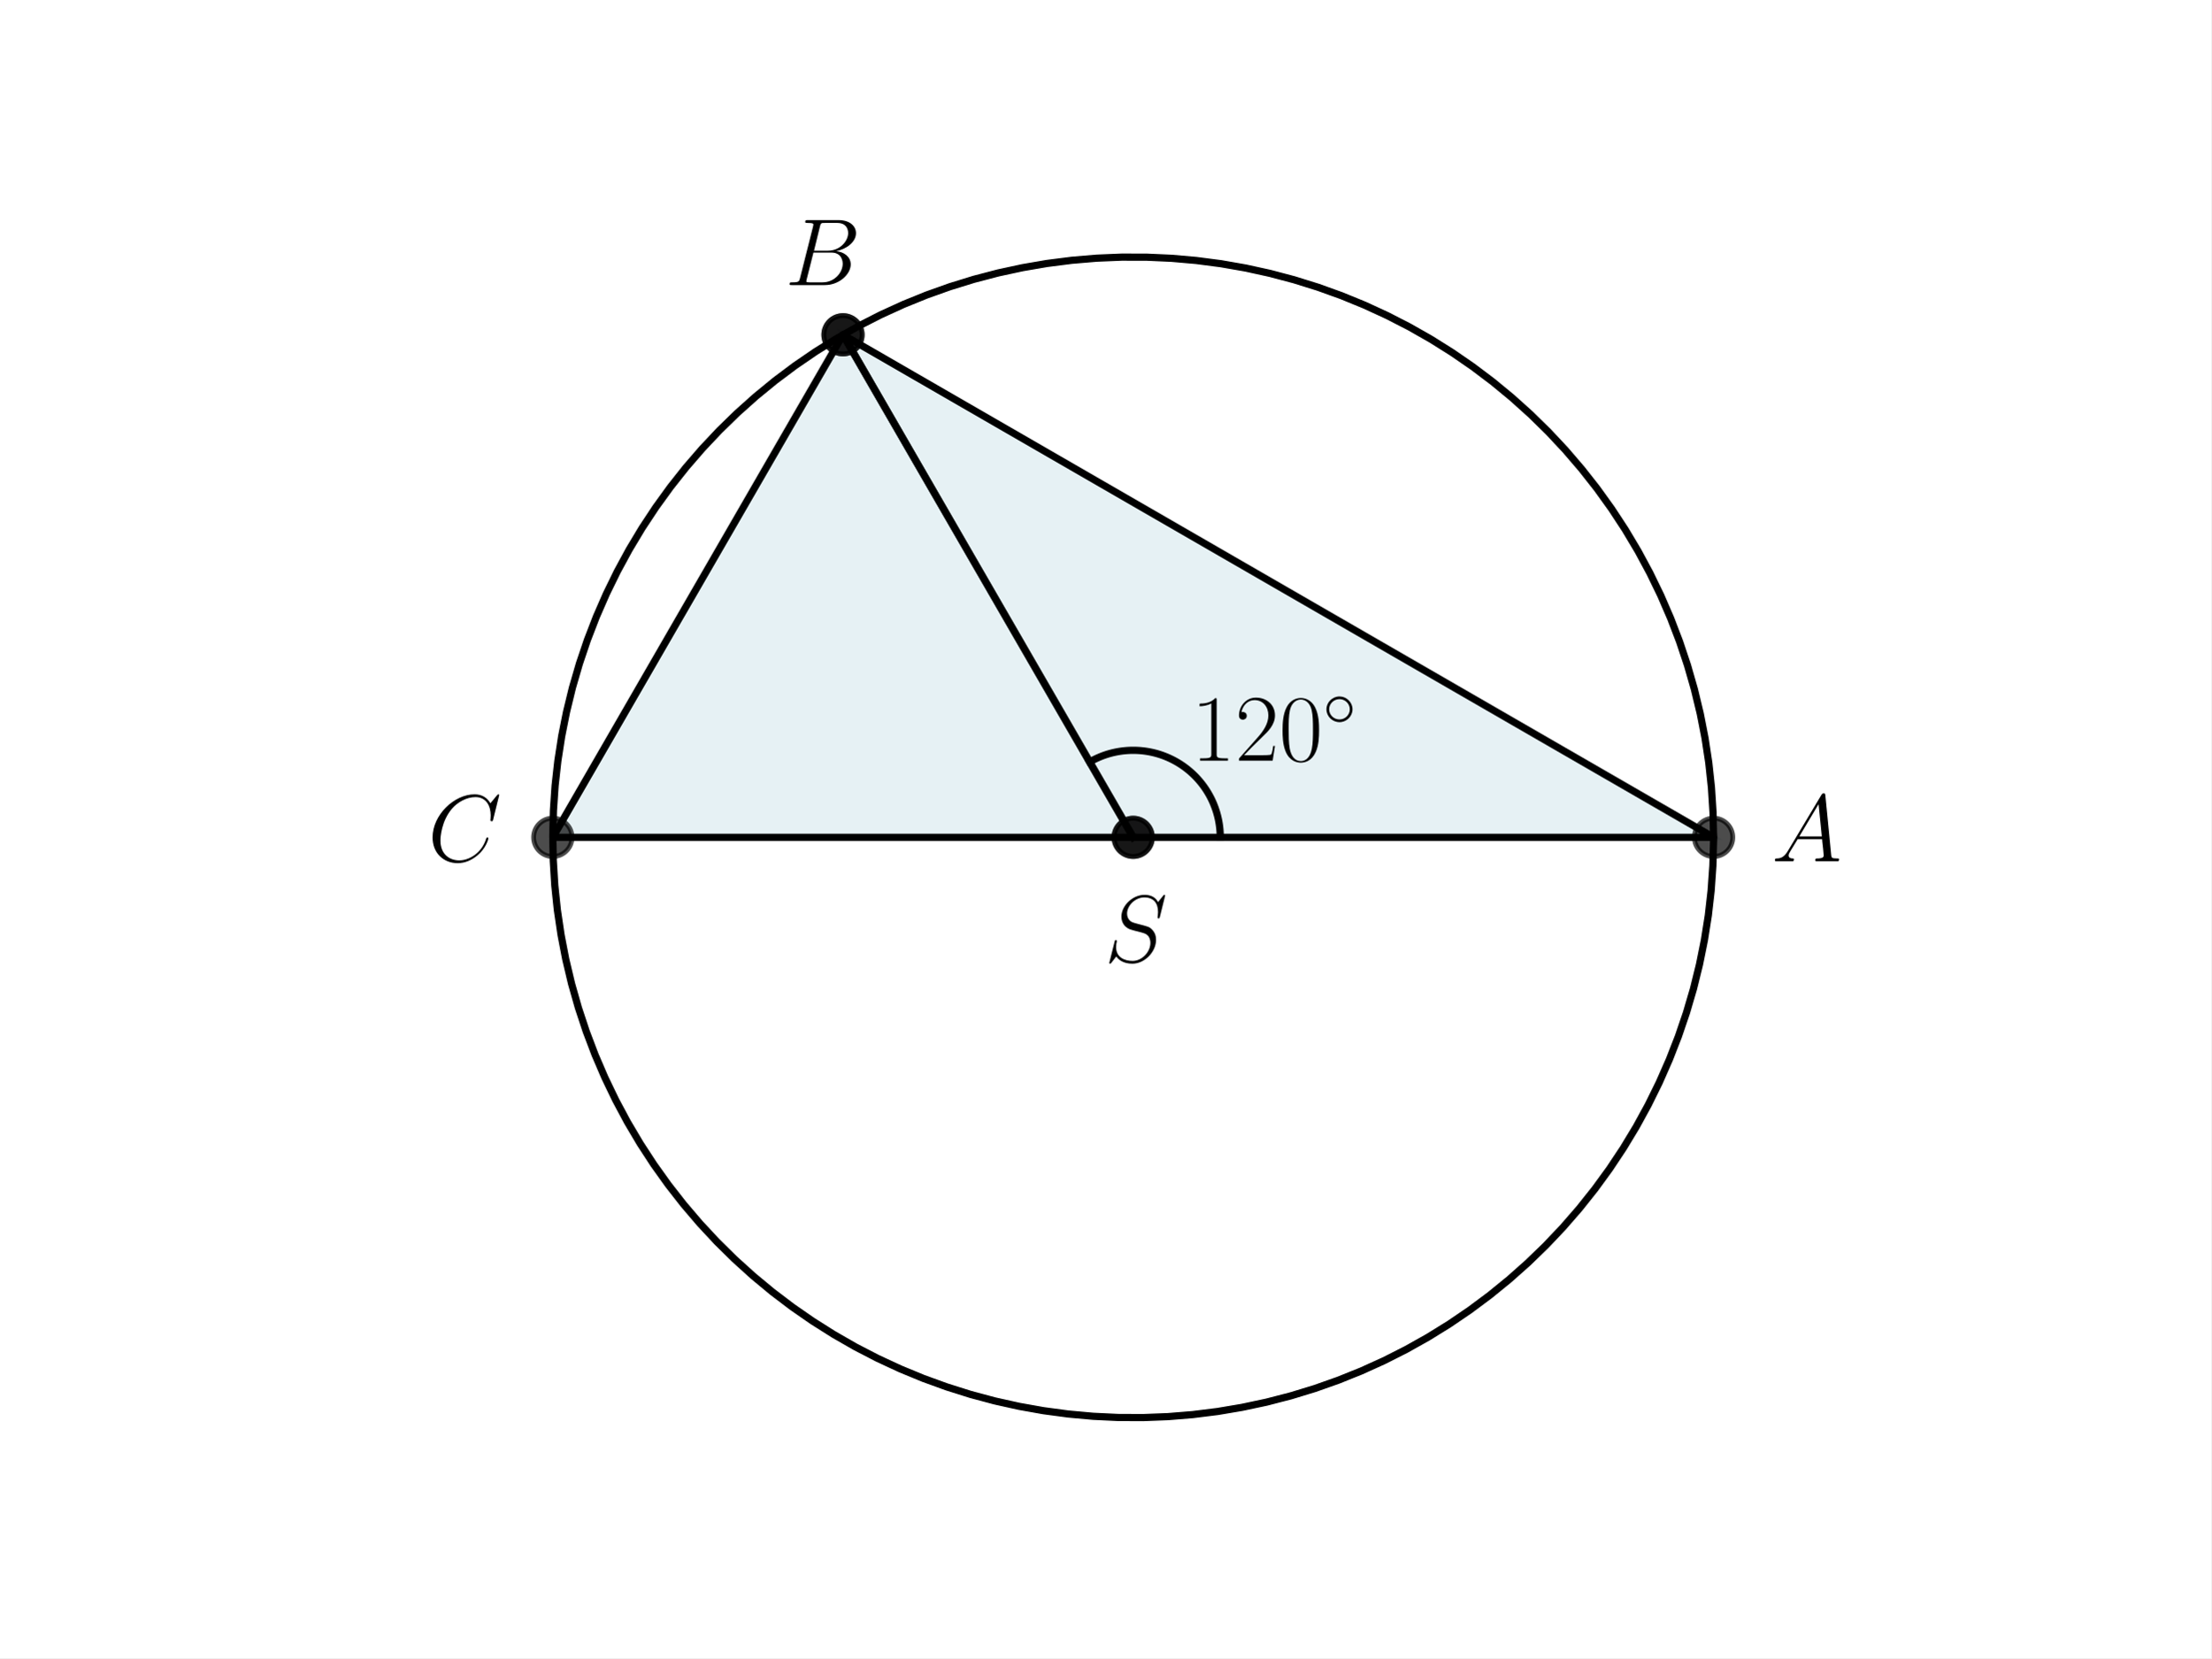
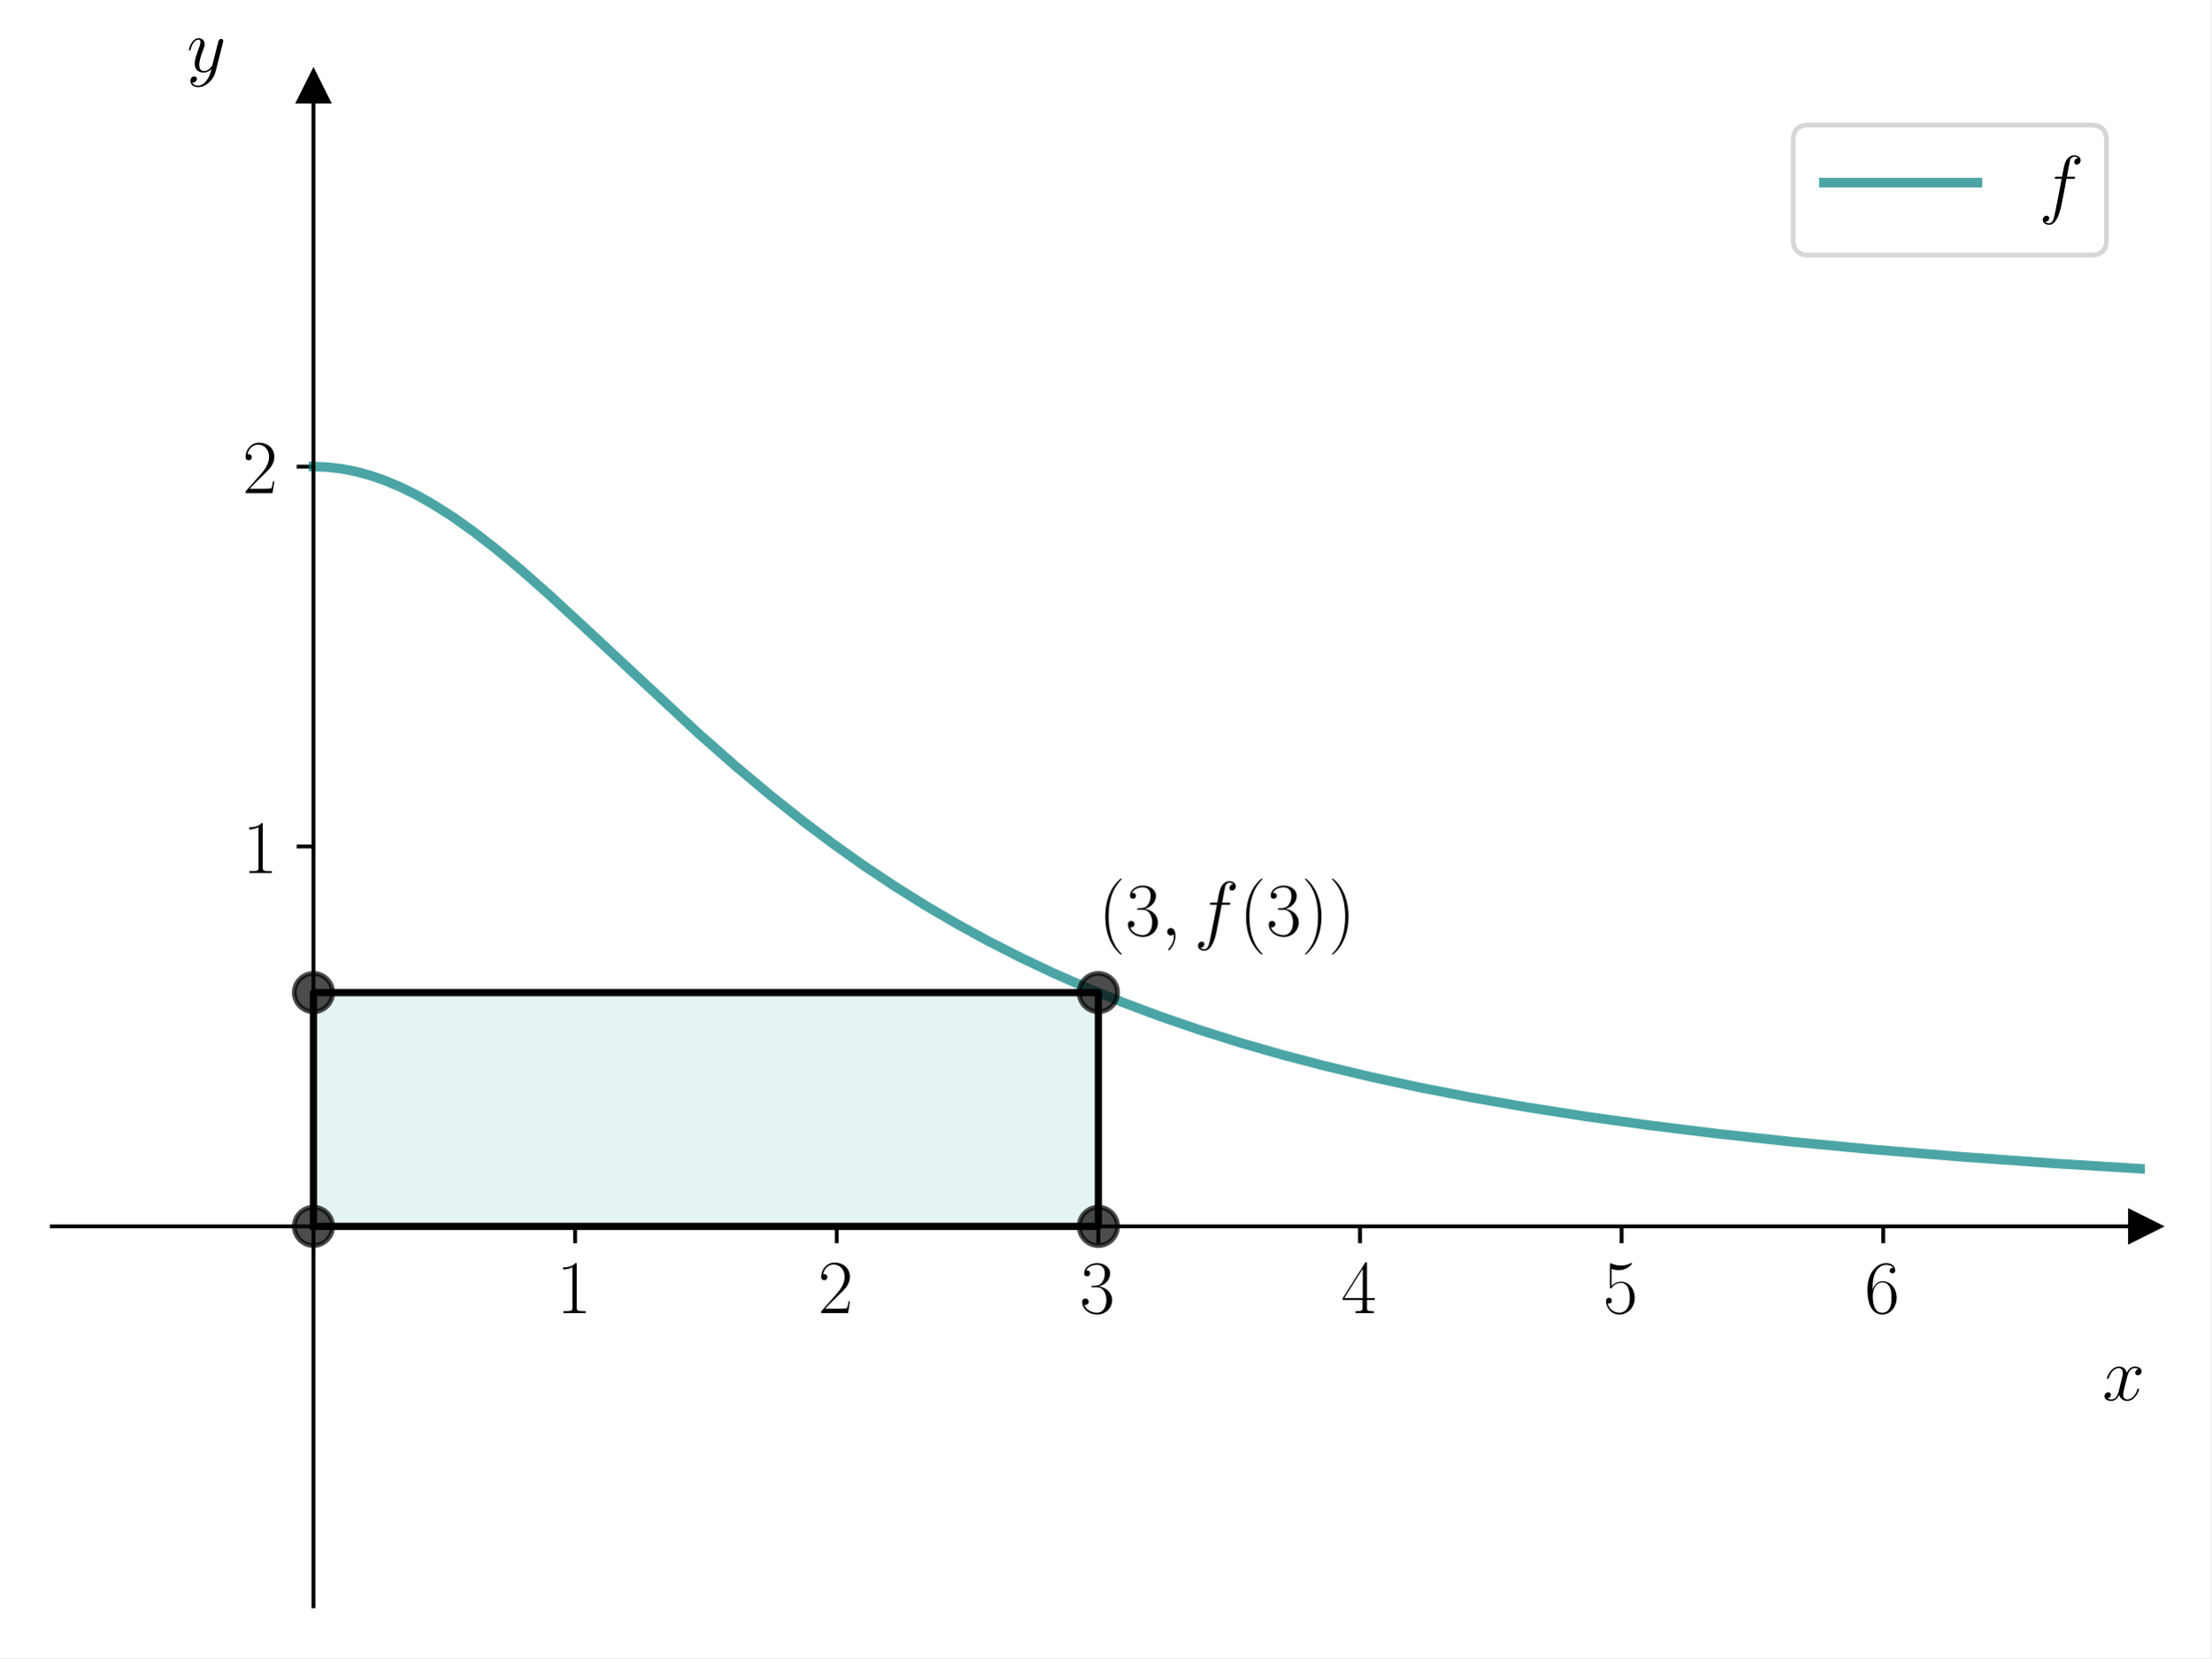
<svg xmlns="http://www.w3.org/2000/svg" xmlns:xlink="http://www.w3.org/1999/xlink" width="460.8pt" height="345.6pt" viewBox="0 0 460.8 345.6" version="1.1">
  <defs>
    <style type="text/css">*{stroke-linejoin: round; stroke-linecap: butt}</style>
  </defs>
  <g id="figure_1">
    <g id="patch_1">
      <path d="M 0 345.6  L 460.8 345.6  L 460.8 0  L 0 0  z " style="fill: #ffffff" />
    </g>
    <g id="axes_1">
      <g id="patch_2">
-         <path d="M 236.16 174.528  L 357.12 174.528  L 175.68 69.773  z " clip-path="url(#pabda6c308c)" style="fill: #00718c; opacity: 0.1; stroke: #00718c; stroke-linejoin: miter" />
+         <path d="M 10.8 334.8  L 447 334.8  L 447 18.065  L 10.8 18.065  z " style="fill: #ffffff" />
      </g>
      <g id="patch_3">
-         <path d="M 236.16 174.528  L 175.68 69.773  L 115.2 174.528  z " clip-path="url(#pabda6c308c)" style="fill: #00718c; opacity: 0.1; stroke: #00718c; stroke-linejoin: miter" />
-       </g>
-       <g id="line2d_1">
-         <path d="M 236.16 174.528  L 357.12 174.528  L 175.68 69.773  L 236.16 174.528  " clip-path="url(#pabda6c308c)" style="fill: none; stroke: #000000; stroke-width: 1.5; stroke-linecap: square" />
-       </g>
-       <g id="line2d_2">
+         <path d="M 65.325 255.616  L 228.9 255.616  L 228.9 206.888  L 65.325 206.888  z " clip-path="url(#pf27eb9a215)" style="fill: #008080; opacity: 0.1; stroke: #008080; stroke-linejoin: miter" />
+       </g>
+       <g id="matplotlib.axis_1">
+         <g id="xtick_1">
+           <g id="line2d_1">
+             <defs>
+               <path id="m82200735cb" d="M 0 0  L 0 3.5  " style="stroke: #000000; stroke-width: 0.8" />
+             </defs>
+             <g>
+               <use xlink:href="#m82200735cb" x="119.85" y="255.616" style="stroke: #000000; stroke-width: 0.8" />
+             </g>
+           </g>
+           <g id="text_1">
+             <g transform="translate(115.948 273.6857) scale(0.16 -0.16)">
+               <defs>
+                 <path id="CMR17-31" d="M 1702 4058  C 1702 4192 1696 4192 1606 4192  C 1357 3916 979 3827 621 3827  C 602 3827 570 3827 563 3808  C 557 3795 557 3782 557 3648  C 755 3648 1088 3686 1344 3839  L 1344 461  C 1344 236 1331 160 781 160  L 589 160  L 589 0  C 896 0 1216 0 1523 0  C 1830 0 2150 0 2458 0  L 2458 160  L 2266 160  C 1715 160 1702 230 1702 458  L 1702 4058  z " transform="scale(0.015625)" />
+               </defs>
+               <use xlink:href="#CMR17-31" transform="scale(0.996264)" />
+             </g>
+           </g>
+         </g>
+         <g id="xtick_2">
+           <g id="line2d_2">
+             <g>
+               <use xlink:href="#m82200735cb" x="174.375" y="255.616" style="stroke: #000000; stroke-width: 0.8" />
+             </g>
+           </g>
+           <g id="text_2">
+             <g transform="translate(170.473 273.6857) scale(0.16 -0.16)">
+               <defs>
+                 <path id="CMR17-32" d="M 2669 989  L 2554 989  C 2490 536 2438 459 2413 420  C 2381 369 1920 369 1830 369  L 602 369  C 832 619 1280 1072 1824 1597  C 2214 1967 2669 2402 2669 3035  C 2669 3790 2067 4224 1395 4224  C 691 4224 262 3604 262 3030  C 262 2780 448 2748 525 2748  C 589 2748 781 2787 781 3010  C 781 3207 614 3264 525 3264  C 486 3264 448 3258 422 3245  C 544 3790 915 4058 1306 4058  C 1862 4058 2227 3617 2227 3035  C 2227 2479 1901 2000 1536 1584  L 262 146  L 262 0  L 2515 0  L 2669 989  z " transform="scale(0.015625)" />
+               </defs>
+               <use xlink:href="#CMR17-32" transform="scale(0.996264)" />
+             </g>
+           </g>
+         </g>
+         <g id="xtick_3">
+           <g id="line2d_3">
+             <g>
+               <use xlink:href="#m82200735cb" x="228.9" y="255.616" style="stroke: #000000; stroke-width: 0.8" />
+             </g>
+           </g>
+           <g id="text_3">
+             <g transform="translate(224.998 273.6857) scale(0.16 -0.16)">
+               <defs>
+                 <path id="CMR17-33" d="M 1414 2157  C 1984 2157 2234 1662 2234 1090  C 2234 320 1824 25 1453 25  C 1114 25 563 194 390 693  C 422 680 454 680 486 680  C 640 680 755 782 755 948  C 755 1133 614 1216 486 1216  C 378 1216 211 1165 211 926  C 211 335 787 -128 1466 -128  C 2176 -128 2720 430 2720 1085  C 2720 1707 2208 2157 1600 2227  C 2086 2328 2554 2756 2554 3329  C 2554 3820 2048 4179 1472 4179  C 890 4179 378 3829 378 3329  C 378 3110 544 3072 627 3072  C 762 3072 877 3155 877 3321  C 877 3486 762 3569 627 3569  C 602 3569 570 3569 544 3557  C 730 3959 1235 4032 1459 4032  C 1683 4032 2106 3925 2106 3320  C 2106 3143 2080 2828 1862 2550  C 1670 2304 1453 2304 1242 2284  C 1210 2284 1062 2269 1037 2269  C 992 2263 966 2257 966 2208  C 966 2163 973 2157 1101 2157  L 1414 2157  z " transform="scale(0.015625)" />
+               </defs>
+               <use xlink:href="#CMR17-33" transform="scale(0.996264)" />
+             </g>
+           </g>
+         </g>
+         <g id="xtick_4">
+           <g id="line2d_4">
+             <g>
+               <use xlink:href="#m82200735cb" x="283.425" y="255.616" style="stroke: #000000; stroke-width: 0.8" />
+             </g>
+           </g>
+           <g id="text_4">
+             <g transform="translate(279.523 273.6857) scale(0.16 -0.16)">
+               <defs>
+                 <path id="CMR17-34" d="M 2150 4122  C 2150 4256 2144 4256 2029 4256  L 128 1254  L 128 1088  L 1779 1088  L 1779 457  C 1779 224 1766 160 1318 160  L 1197 160  L 1197 0  C 1402 0 1747 0 1965 0  C 2182 0 2528 0 2733 0  L 2733 160  L 2611 160  C 2163 160 2150 224 2150 457  L 2150 1088  L 2803 1088  L 2803 1254  L 2150 1254  L 2150 4122  z M 1798 3703  L 1798 1254  L 256 1254  L 1798 3703  z " transform="scale(0.015625)" />
+               </defs>
+               <use xlink:href="#CMR17-34" transform="scale(0.996264)" />
+             </g>
+           </g>
+         </g>
+         <g id="xtick_5">
+           <g id="line2d_5">
+             <g>
+               <use xlink:href="#m82200735cb" x="337.95" y="255.616" style="stroke: #000000; stroke-width: 0.8" />
+             </g>
+           </g>
+           <g id="text_5">
+             <g transform="translate(334.048 273.6857) scale(0.16 -0.16)">
+               <defs>
+                 <path id="CMR17-35" d="M 730 3692  C 794 3666 1056 3584 1325 3584  C 1920 3584 2246 3911 2432 4100  C 2432 4157 2432 4192 2394 4192  C 2387 4192 2374 4192 2323 4163  C 2099 4058 1837 3973 1517 3973  C 1325 3973 1037 3999 723 4139  C 653 4171 640 4171 634 4171  C 602 4171 595 4164 595 4037  L 595 2203  C 595 2089 595 2057 659 2057  C 691 2057 704 2070 736 2114  C 941 2401 1222 2522 1542 2522  C 1766 2522 2246 2382 2246 1289  C 2246 1085 2246 715 2054 421  C 1894 159 1645 25 1370 25  C 947 25 518 320 403 814  C 429 807 480 795 506 795  C 589 795 749 840 749 1038  C 749 1210 627 1280 506 1280  C 358 1280 262 1190 262 1011  C 262 454 704 -128 1382 -128  C 2042 -128 2669 440 2669 1264  C 2669 2030 2170 2624 1549 2624  C 1222 2624 947 2503 730 2274  L 730 3692  z " transform="scale(0.015625)" />
+               </defs>
+               <use xlink:href="#CMR17-35" transform="scale(0.996264)" />
+             </g>
+           </g>
+         </g>
+         <g id="xtick_6">
+           <g id="line2d_6">
+             <g>
+               <use xlink:href="#m82200735cb" x="392.475" y="255.616" style="stroke: #000000; stroke-width: 0.8" />
+             </g>
+           </g>
+           <g id="text_6">
+             <g transform="translate(388.573 273.6857) scale(0.16 -0.16)">
+               <defs>
+                 <path id="CMR17-36" d="M 678 2176  C 678 3690 1395 4032 1811 4032  C 1946 4032 2272 4009 2400 3776  C 2298 3776 2106 3776 2106 3553  C 2106 3381 2246 3323 2336 3323  C 2394 3323 2566 3348 2566 3560  C 2566 3954 2246 4179 1805 4179  C 1043 4179 243 3390 243 1984  C 243 253 966 -128 1478 -128  C 2099 -128 2688 427 2688 1283  C 2688 2081 2170 2662 1517 2662  C 1126 2662 838 2407 678 1960  L 678 2176  z M 1478 25  C 691 25 691 1200 691 1436  C 691 1896 909 2560 1504 2560  C 1613 2560 1926 2560 2138 2120  C 2253 1870 2253 1609 2253 1289  C 2253 944 2253 690 2118 434  C 1978 171 1773 25 1478 25  z " transform="scale(0.015625)" />
+               </defs>
+               <use xlink:href="#CMR17-36" transform="scale(0.996264)" />
+             </g>
+           </g>
+         </g>
+         <g id="text_7">
+           <g transform="translate(438.1306 291.8548) scale(0.16 -0.16)">
+             <defs>
+               <path id="CMMI12-78" d="M 3034 2606  C 2829 2567 2752 2414 2752 2293  C 2752 2139 2874 2088 2963 2088  C 3155 2088 3290 2254 3290 2427  C 3290 2695 2982 2816 2714 2816  C 2323 2816 2106 2433 2048 2312  C 1901 2816 1504 2816 1389 2816  C 736 2816 390 1980 390 1839  C 390 1814 416 1782 461 1782  C 512 1782 525 1820 538 1846  C 755 2555 1184 2689 1370 2689  C 1658 2689 1715 2420 1715 2267  C 1715 2127 1677 1980 1600 1673  L 1382 798  C 1286 415 1101 64 762 64  C 730 64 570 64 435 147  C 666 192 717 383 717 460  C 717 588 621 664 499 664  C 346 664 179 530 179 326  C 179 57 480 -64 755 -64  C 1062 -64 1280 179 1414 441  C 1517 64 1837 -64 2074 -64  C 2726 -64 3072 773 3072 913  C 3072 945 3046 971 3008 971  C 2950 971 2944 939 2925 888  C 2752 326 2381 64 2093 64  C 1869 64 1747 230 1747 492  C 1747 632 1773 734 1875 1156  L 2099 2024  C 2195 2408 2413 2689 2707 2689  C 2720 2689 2899 2689 3034 2606  z " transform="scale(0.015625)" />
+             </defs>
+             <use xlink:href="#CMMI12-78" transform="scale(0.996264)" />
+           </g>
+         </g>
+       </g>
+       <g id="matplotlib.axis_2">
+         <g id="ytick_1">
+           <g id="line2d_7">
+             <defs>
+               <path id="mbdae5530f1" d="M 0 0  L -3.5 0  " style="stroke: #000000; stroke-width: 0.8" />
+             </defs>
+             <g>
+               <use xlink:href="#mbdae5530f1" x="65.325" y="176.432" style="stroke: #000000; stroke-width: 0.8" />
+             </g>
+           </g>
+           <g id="text_8">
+             <g transform="translate(50.52101 181.9671) scale(0.16 -0.16)">
+               <use xlink:href="#CMR17-31" transform="scale(0.996264)" />
+             </g>
+           </g>
+         </g>
+         <g id="ytick_2">
+           <g id="line2d_8">
+             <g>
+               <use xlink:href="#mbdae5530f1" x="65.325" y="97.248" style="stroke: #000000; stroke-width: 0.8" />
+             </g>
+           </g>
+           <g id="text_9">
+             <g transform="translate(50.52101 102.7832) scale(0.16 -0.16)">
+               <use xlink:href="#CMR17-32" transform="scale(0.996264)" />
+             </g>
+           </g>
+         </g>
+         <g id="text_10">
+           <g transform="translate(38.91074 14.96506) scale(0.16 -0.16)">
+             <defs>
+               <path id="CMMI12-79" d="M 1683 -700  C 1510 -939 1261 -1152 947 -1152  C 870 -1152 563 -1152 467 -889  C 486 -895 518 -895 531 -895  C 723 -895 851 -729 851 -582  C 851 -435 730 -384 634 -384  C 531 -384 307 -458 307 -759  C 307 -1071 582 -1286 947 -1286  C 1587 -1286 2234 -700 2413 6  L 3040 2485  C 3046 2517 3059 2556 3059 2594  C 3059 2689 2982 2753 2886 2753  C 2829 2753 2694 2727 2643 2535  L 2170 658  C 2138 543 2138 530 2086 460  C 1958 281 1747 64 1440 64  C 1082 64 1050 415 1050 588  C 1050 952 1222 1443 1395 1903  C 1466 2088 1504 2178 1504 2305  C 1504 2574 1312 2816 998 2816  C 410 2816 173 1890 173 1839  C 173 1814 198 1782 243 1782  C 301 1782 307 1807 333 1897  C 486 2433 730 2689 979 2689  C 1037 2689 1146 2689 1146 2478  C 1146 2312 1075 2127 979 1884  C 666 1047 666 837 666 683  C 666 77 1101 -64 1421 -64  C 1606 -64 1837 -6 2061 230  L 2067 224  C 1971 -147 1907 -392 1683 -700  z " transform="scale(0.015625)" />
+             </defs>
+             <use xlink:href="#CMMI12-79" transform="scale(0.996264)" />
+           </g>
+         </g>
+       </g>
+       <g id="line2d_9">
        <defs>
-           <path id="mb5c1fd5414" d="M 0 4  C 1.061 4 2.078 3.579 2.828 2.828  C 3.579 2.078 4 1.061 4 0  C 4 -1.061 3.579 -2.078 2.828 -2.828  C 2.078 -3.579 1.061 -4 0 -4  C -1.061 -4 -2.078 -3.579 -2.828 -2.828  C -3.579 -2.078 -4 -1.061 -4 0  C -4 1.061 -3.579 2.078 -2.828 2.828  C -2.078 3.579 -1.061 4 0 4  z " style="stroke: #000000; stroke-opacity: 0.7" />
+           <path id="m0f42c84cc2" d="M 3 0  L -3 -3  L -3 3  z " style="stroke: #000000; stroke-linejoin: miter" />
        </defs>
-         <g clip-path="url(#pabda6c308c)">
-           <use xlink:href="#mb5c1fd5414" x="357.12" y="174.528" style="fill-opacity: 0.7; stroke: #000000; stroke-opacity: 0.7" />
-           <use xlink:href="#mb5c1fd5414" x="175.68" y="69.773" style="fill-opacity: 0.7; stroke: #000000; stroke-opacity: 0.7" />
-           <use xlink:href="#mb5c1fd5414" x="236.16" y="174.528" style="fill-opacity: 0.7; stroke: #000000; stroke-opacity: 0.7" />
-         </g>
-       </g>
-       <g id="line2d_3">
-         <path d="M 236.16 174.528  L 175.68 69.773  L 115.2 174.528  L 236.16 174.528  " clip-path="url(#pabda6c308c)" style="fill: none; stroke: #000000; stroke-width: 1.5; stroke-linecap: square" />
-       </g>
-       <g id="line2d_4">
-         <g clip-path="url(#pabda6c308c)">
-           <use xlink:href="#mb5c1fd5414" x="115.2" y="174.528" style="fill-opacity: 0.7; stroke: #000000; stroke-opacity: 0.7" />
-           <use xlink:href="#mb5c1fd5414" x="175.68" y="69.773" style="fill-opacity: 0.7; stroke: #000000; stroke-opacity: 0.7" />
-           <use xlink:href="#mb5c1fd5414" x="236.16" y="174.528" style="fill-opacity: 0.7; stroke: #000000; stroke-opacity: 0.7" />
-         </g>
-       </g>
-       <g id="line2d_5">
-         <path d="M 357.12 174.528  L 357.008 169.329  L 356.673 164.14  L 356.115 158.97  L 355.336 153.828  L 354.336 148.725  L 353.118 143.67  L 351.683 138.672  L 350.036 133.74  L 348.177 128.883  L 346.112 124.11  L 343.843 119.431  L 341.376 114.854  L 338.714 110.387  L 335.862 106.038  L 332.826 101.816  L 329.612 97.729  L 326.225 93.783  L 322.671 89.987  L 318.957 86.347  L 315.091 82.87  L 311.079 79.562  L 306.928 76.43  L 302.646 73.479  L 298.241 70.714  L 293.722 68.142  L 289.096 65.766  L 284.373 63.592  L 279.56 61.622  L 274.667 59.861  L 269.703 58.312  L 264.677 56.978  L 259.599 55.86  L 254.477 54.963  L 249.321 54.286  L 244.141 53.831  L 238.946 53.6  L 233.746 53.592  L 228.55 53.807  L 223.368 54.246  L 218.211 54.907  L 213.086 55.789  L 208.004 56.891  L 202.974 58.209  L 198.005 59.743  L 193.107 61.489  L 188.288 63.444  L 183.558 65.604  L 178.925 67.966  L 174.398 70.524  L 169.985 73.275  L 165.694 76.213  L 161.533 79.332  L 157.511 82.628  L 153.634 86.093  L 149.909 89.722  L 146.344 93.507  L 142.944 97.442  L 139.717 101.52  L 136.669 105.733  L 133.804 110.072  L 131.128 114.531  L 128.646 119.101  L 126.363 123.773  L 124.283 128.539  L 122.41 133.39  L 120.747 138.317  L 119.297 143.311  L 118.064 148.363  L 117.048 153.463  L 116.253 158.601  L 115.679 163.77  L 115.328 168.958  L 115.2 174.157  L 115.296 179.356  L 115.615 184.546  L 116.157 189.718  L 116.921 194.862  L 117.905 199.968  L 119.108 205.027  L 120.527 210.029  L 122.16 214.967  L 124.003 219.829  L 126.054 224.608  L 128.308 229.294  L 130.761 233.879  L 133.41 238.354  L 136.248 242.711  L 139.271 246.942  L 142.473 251.04  L 145.848 254.996  L 149.39 258.803  L 153.092 262.455  L 156.948 265.944  L 160.95 269.264  L 165.091 272.409  L 169.364 275.373  L 173.76 278.15  L 178.271 280.737  L 182.89 283.127  L 187.607 285.316  L 192.413 287.3  L 197.301 289.076  L 202.26 290.641  L 207.282 291.99  L 212.357 293.123  L 217.476 294.036  L 222.63 294.729  L 227.809 295.2  L 233.003 295.447  L 238.203 295.471  L 243.399 295.271  L 248.582 294.849  L 253.742 294.204  L 258.869 293.337  L 263.955 292.251  L 268.989 290.948  L 273.962 289.429  L 278.866 287.698  L 283.691 285.758  L 288.427 283.613  L 293.068 281.265  L 297.603 278.721  L 302.024 275.984  L 306.324 273.059  L 310.494 269.953  L 314.526 266.669  L 318.414 263.216  L 322.15 259.599  L 325.727 255.824  L 329.138 251.9  L 332.378 247.832  L 335.44 243.629  L 338.318 239.298  L 341.007 234.847  L 343.503 230.285  L 345.8 225.62  L 347.895 220.86  L 349.783 216.015  L 351.461 211.093  L 352.926 206.104  L 354.175 201.056  L 355.206 195.959  L 356.018 190.823  L 356.607 185.656  L 356.974 180.469  L 357.118 175.271  L 357.12 174.528  L 357.12 174.528  " clip-path="url(#pabda6c308c)" style="fill: none; stroke: #000000; stroke-width: 1.5; stroke-linecap: square" />
-       </g>
-       <g id="line2d_6">
-         <path d="M 254.304 174.528  L 254.3 174.144  L 254.288 173.761  L 254.267 173.377  L 254.239 172.994  L 254.203 172.612  L 254.158 172.231  L 254.105 171.851  L 254.045 171.472  L 253.976 171.094  L 253.9 170.718  L 253.815 170.344  L 253.722 169.971  L 253.622 169.601  L 253.514 169.232  L 253.398 168.866  L 253.274 168.503  L 253.143 168.142  L 253.004 167.785  L 252.858 167.43  L 252.704 167.078  L 252.543 166.73  L 252.374 166.385  L 252.198 166.044  L 252.015 165.706  L 251.825 165.373  L 251.628 165.044  L 251.424 164.719  L 251.213 164.398  L 250.995 164.082  L 250.771 163.77  L 250.54 163.464  L 250.303 163.162  L 250.059 162.865  L 249.809 162.574  L 249.553 162.288  L 249.291 162.007  L 249.024 161.732  L 248.75 161.463  L 248.471 161.2  L 248.186 160.942  L 247.896 160.691  L 247.601 160.446  L 247.3 160.207  L 246.995 159.974  L 246.685 159.748  L 246.37 159.529  L 246.05 159.316  L 245.726 159.111  L 245.398 158.912  L 245.065 158.72  L 244.729 158.535  L 244.389 158.357  L 244.045 158.187  L 243.697 158.024  L 243.346 157.868  L 242.992 157.72  L 242.635 157.579  L 242.275 157.446  L 241.913 157.32  L 241.547 157.202  L 241.18 157.092  L 240.81 156.99  L 240.438 156.895  L 240.064 156.809  L 239.688 156.73  L 239.311 156.66  L 238.932 156.597  L 238.552 156.542  L 238.171 156.496  L 237.789 156.457  L 237.407 156.427  L 237.023 156.405  L 236.64 156.39  L 236.256 156.384  L 235.872 156.386  L 235.488 156.396  L 235.105 156.415  L 234.722 156.441  L 234.34 156.476  L 233.958 156.518  L 233.578 156.569  L 233.199 156.627  L 232.82 156.694  L 232.444 156.769  L 232.069 156.851  L 231.696 156.942  L 231.325 157.04  L 230.956 157.146  L 230.59 157.26  L 230.226 157.382  L 229.864 157.511  L 229.506 157.648  L 229.15 157.793  L 228.798 157.945  L 228.449 158.104  L 228.103 158.271  L 227.761 158.445  L 227.422 158.626  L 227.088 158.815  " clip-path="url(#pabda6c308c)" style="fill: none; stroke: #000000; stroke-width: 1.5; stroke-linecap: square" />
-       </g>
-       <g id="text_1">
-         <g transform="translate(248.256 158.5564) scale(0.2 -0.2)">
+         <g>
+           <use xlink:href="#m0f42c84cc2" x="447" y="255.616" style="stroke: #000000; stroke-linejoin: miter" />
+         </g>
+       </g>
+       <g id="line2d_10">
+         <defs>
+           <path id="m04ac419152" d="M 0 -3  L -3 3  L 3 3  z " style="stroke: #000000; stroke-linejoin: miter" />
+         </defs>
+         <g>
+           <use xlink:href="#m04ac419152" x="65.325" y="18.065" style="stroke: #000000; stroke-linejoin: miter" />
+         </g>
+       </g>
+       <g id="line2d_11">
+         <path d="M 65.325 97.248  L 68.31 97.367  L 71.295 97.722  L 74.279 98.309  L 77.264 99.124  L 80.249 100.16  L 83.66 101.602  L 87.071 103.305  L 90.482 105.251  L 94.32 107.705  L 98.584 110.726  L 103.274 114.355  L 108.391 118.615  L 114.36 123.884  L 122.462 131.36  L 145.487 152.804  L 153.162 159.565  L 160.411 165.649  L 167.233 171.077  L 173.629 175.889  L 180.025 180.429  L 186.421 184.698  L 192.816 188.705  L 199.212 192.456  L 206.035 196.19  L 212.857 199.662  L 219.679 202.888  L 226.928 206.065  L 234.177 209.003  L 241.852 211.873  L 249.953 214.657  L 258.481 217.339  L 267.009 219.79  L 275.963 222.141  L 285.77 224.481  L 296.004 226.689  L 306.663 228.764  L 318.176 230.779  L 330.541 232.714  L 343.76 234.554  L 357.831 236.291  L 373.181 237.96  L 389.81 239.545  L 408.145 241.064  L 428.185 242.498  L 447.373 243.685  L 447.373 243.685  " clip-path="url(#pf27eb9a215)" style="fill: none; stroke: #008080; stroke-opacity: 0.7; stroke-width: 2; stroke-linecap: square" />
+       </g>
+       <g id="line2d_12">
+         <path d="M 65.325 255.616  L 228.9 255.616  L 228.9 206.888  L 65.325 206.888  L 65.325 255.616  " clip-path="url(#pf27eb9a215)" style="fill: none; stroke: #000000; stroke-width: 1.5; stroke-linecap: square" />
+       </g>
+       <g id="line2d_13">
+         <defs>
+           <path id="m571f2f68b5" d="M 0 4  C 1.061 4 2.078 3.579 2.828 2.828  C 3.579 2.078 4 1.061 4 0  C 4 -1.061 3.579 -2.078 2.828 -2.828  C 2.078 -3.579 1.061 -4 0 -4  C -1.061 -4 -2.078 -3.579 -2.828 -2.828  C -3.579 -2.078 -4 -1.061 -4 0  C -4 1.061 -3.579 2.078 -2.828 2.828  C -2.078 3.579 -1.061 4 0 4  z " style="stroke: #000000; stroke-opacity: 0.7" />
+         </defs>
+         <g clip-path="url(#pf27eb9a215)">
+           <use xlink:href="#m571f2f68b5" x="228.9" y="206.888" style="fill-opacity: 0.7; stroke: #000000; stroke-opacity: 0.7" />
+           <use xlink:href="#m571f2f68b5" x="65.325" y="206.888" style="fill-opacity: 0.7; stroke: #000000; stroke-opacity: 0.7" />
+           <use xlink:href="#m571f2f68b5" x="228.9" y="255.616" style="fill-opacity: 0.7; stroke: #000000; stroke-opacity: 0.7" />
+           <use xlink:href="#m571f2f68b5" x="65.325" y="255.616" style="fill-opacity: 0.7; stroke: #000000; stroke-opacity: 0.7" />
+         </g>
+       </g>
+       <g id="patch_4">
+         <path d="M 65.325 334.8  L 65.325 18.065  " style="fill: none; stroke: #000000; stroke-width: 0.8; stroke-linejoin: miter; stroke-linecap: square" />
+       </g>
+       <g id="patch_5">
+         <path d="M 447 334.8  L 447 18.065  " style="fill: none" />
+       </g>
+       <g id="patch_6">
+         <path d="M 10.8 255.616  L 447 255.616  " style="fill: none; stroke: #000000; stroke-width: 0.8; stroke-linejoin: miter; stroke-linecap: square" />
+       </g>
+       <g id="patch_7">
+         <path d="M 10.8 18.065  L 447 18.065  " style="fill: none" />
+       </g>
+       <g id="text_11">
+         <g transform="translate(228.9 194.9842) scale(0.16 -0.16)">
          <defs>
-             <path id="CMR17-31" d="M 1702 4058  C 1702 4192 1696 4192 1606 4192  C 1357 3916 979 3827 621 3827  C 602 3827 570 3827 563 3808  C 557 3795 557 3782 557 3648  C 755 3648 1088 3686 1344 3839  L 1344 461  C 1344 236 1331 160 781 160  L 589 160  L 589 0  C 896 0 1216 0 1523 0  C 1830 0 2150 0 2458 0  L 2458 160  L 2266 160  C 1715 160 1702 230 1702 458  L 1702 4058  z " transform="scale(0.015625)" />
-             <path id="CMR17-32" d="M 2669 989  L 2554 989  C 2490 536 2438 459 2413 420  C 2381 369 1920 369 1830 369  L 602 369  C 832 619 1280 1072 1824 1597  C 2214 1967 2669 2402 2669 3035  C 2669 3790 2067 4224 1395 4224  C 691 4224 262 3604 262 3030  C 262 2780 448 2748 525 2748  C 589 2748 781 2787 781 3010  C 781 3207 614 3264 525 3264  C 486 3264 448 3258 422 3245  C 544 3790 915 4058 1306 4058  C 1862 4058 2227 3617 2227 3035  C 2227 2479 1901 2000 1536 1584  L 262 146  L 262 0  L 2515 0  L 2669 989  z " transform="scale(0.015625)" />
-             <path id="CMR17-30" d="M 2688 2025  C 2688 2416 2682 3080 2413 3591  C 2176 4039 1798 4198 1466 4198  C 1158 4198 768 4058 525 3597  C 269 3118 243 2524 243 2025  C 243 1661 250 1106 448 619  C 723 -39 1216 -128 1466 -128  C 1760 -128 2208 -7 2470 600  C 2662 1042 2688 1559 2688 2025  z M 1466 -26  C 1056 -26 813 325 723 812  C 653 1188 653 1738 653 2096  C 653 2588 653 2997 736 3387  C 858 3929 1216 4096 1466 4096  C 1728 4096 2067 3923 2189 3400  C 2272 3036 2278 2607 2278 2096  C 2278 1680 2278 1169 2202 792  C 2067 95 1690 -26 1466 -26  z " transform="scale(0.015625)" />
-             <path id="CMSY10-e" d="M 2842 1600  C 2842 2277 2272 2828 1600 2828  C 909 2828 352 2264 352 1600  C 352 930 909 372 1600 372  C 2272 372 2842 923 2842 1600  z M 1600 628  C 1043 628 608 1070 608 1600  C 608 2130 1050 2572 1600 2572  C 2131 2572 2586 2142 2586 1600  C 2586 1058 2131 628 1600 628  z " transform="scale(0.015625)" />
+             <path id="CMR17-28" d="M 1958 -1561  C 1958 -1555 1958 -1542 1939 -1523  C 1645 -1224 858 -407 858 1581  C 858 3569 1632 4379 1946 4697  C 1946 4704 1958 4717 1958 4736  C 1958 4755 1939 4768 1914 4768  C 1843 4768 1299 4296 986 3594  C 666 2887 576 2199 576 1588  C 576 1128 621 351 1005 -471  C 1312 -1135 1837 -1600 1914 -1600  C 1946 -1600 1958 -1587 1958 -1561  z " transform="scale(0.015625)" />
+             <path id="CMMI12-3b" d="M 1248 -31  C 1248 343 1126 619 864 619  C 659 619 557 453 557 313  C 557 172 653 0 870 0  C 954 0 1024 26 1082 83  C 1094 96 1101 96 1107 96  C 1120 96 1120 5 1120 -27  C 1120 -240 1082 -659 710 -1080  C 640 -1157 640 -1170 640 -1183  C 640 -1216 672 -1248 704 -1248  C 755 -1248 1248 -771 1248 -31  z " transform="scale(0.015625)" />
+             <path id="CMMI12-66" d="M 2854 2566  C 2982 2566 3034 2566 3034 2688  C 3034 2752 2982 2752 2867 2752  L 2349 2752  C 2470 3429 2560 3897 2611 4107  C 2650 4265 2784 4416 2950 4416  C 3085 4416 3219 4358 3283 4298  C 3034 4272 2957 4082 2957 3969  C 2957 3837 3053 3759 3174 3759  C 3302 3759 3494 3870 3494 4119  C 3494 4393 3226 4544 2944 4544  C 2669 4544 2400 4334 2272 4078  C 2157 3848 2093 3611 1946 2752  L 1517 2752  C 1395 2752 1331 2752 1331 2637  C 1331 2566 1370 2566 1498 2566  L 1907 2566  C 1792 1976 1530 542 1382 -137  C 1274 -689 1178 -1152 858 -1152  C 838 -1152 653 -1152 538 -1031  C 864 -1005 864 -726 864 -720  C 864 -593 768 -517 646 -517  C 518 -517 326 -625 326 -867  C 326 -1140 608 -1280 858 -1280  C 1510 -1280 1779 -118 1850 199  C 1965 688 2278 2376 2310 2566  L 2854 2566  z " transform="scale(0.015625)" />
+             <path id="CMR17-29" d="M 1683 1581  C 1683 2040 1638 2817 1254 3639  C 947 4303 422 4768 346 4768  C 326 4768 301 4761 301 4729  C 301 4717 307 4710 314 4697  C 621 4378 1402 3568 1402 1584  C 1402 -407 627 -1217 314 -1537  C 307 -1549 301 -1556 301 -1568  C 301 -1600 326 -1600 346 -1600  C 416 -1600 960 -1128 1274 -426  C 1594 281 1683 969 1683 1581  z " transform="scale(0.015625)" />
          </defs>
-           <use xlink:href="#CMR17-31" transform="scale(0.996264)" />
-           <use xlink:href="#CMR17-32" transform="translate(45.69048 0) scale(0.996264)" />
-           <use xlink:href="#CMR17-30" transform="translate(91.38095 0) scale(0.996264)" />
-           <use xlink:href="#CMSY10-e" transform="translate(137.0714 36.15364) scale(0.697382)" />
-         </g>
-       </g>
-       <g id="text_2">
-         <g transform="translate(230.1606 200.461) scale(0.2 -0.2)">
-           <defs>
-             <path id="CMMI12-53" d="M 4064 4423  C 4064 4480 4019 4480 4006 4480  C 3981 4480 3974 4474 3898 4378  C 3859 4333 3597 4001 3590 3995  C 3379 4410 2957 4480 2688 4480  C 1875 4480 1139 3743 1139 3025  C 1139 2549 1427 2269 1741 2161  C 1811 2135 2189 2033 2381 1989  C 2707 1900 2790 1875 2925 1735  C 2950 1703 3078 1557 3078 1258  C 3078 667 2528 57 1888 57  C 1363 57 781 280 781 991  C 781 1112 806 1265 826 1328  C 826 1348 832 1378 832 1391  C 832 1417 819 1449 768 1449  C 710 1449 704 1436 678 1328  L 352 24  C 352 18 326 -64 326 -71  C 326 -128 378 -128 390 -128  C 416 -128 422 -122 499 -26  L 794 356  C 947 126 1280 -128 1875 -128  C 2701 -128 3456 666 3456 1460  C 3456 1728 3392 1963 3149 2197  C 3014 2331 2899 2363 2310 2516  C 1882 2630 1824 2649 1709 2751  C 1600 2858 1517 3011 1517 3227  C 1517 3761 2061 4308 2669 4308  C 3296 4308 3590 3926 3590 3323  C 3590 3158 3558 2986 3558 2961  C 3558 2903 3610 2903 3629 2903  C 3686 2903 3693 2922 3718 3024  L 4064 4423  z " transform="scale(0.015625)" />
-           </defs>
-           <use xlink:href="#CMMI12-53" transform="scale(0.996264)" />
-         </g>
-       </g>
-       <g id="text_3">
-         <g transform="translate(369.2162 179.5087) scale(0.2 -0.2)">
-           <defs>
-             <path id="CMMI12-41" d="M 1088 691  C 864 314 646 186 339 186  C 269 180 218 180 218 58  C 218 24 250 0 294 0  C 410 0 698 0 813 0  C 998 0 1203 0 1382 0  C 1421 0 1498 0 1498 122  C 1498 180 1446 186 1408 186  C 1261 186 1139 236 1139 388  C 1139 476 1178 546 1261 685  L 1747 1479  L 3379 1479  C 3386 1423 3386 1373 3392 1316  C 3411 1152 3488 495 3488 376  C 3488 186 3162 186 3059 186  C 2989 186 2918 186 2918 70  C 2918 0 2976 0 3014 0  C 3123 0 3251 0 3360 0  L 3725 0  C 4115 0 4397 0 4403 0  C 4448 0 4518 0 4518 122  C 4518 186 4461 186 4365 186  C 4013 186 4006 244 3987 434  L 3597 4404  C 3584 4531 3558 4544 3488 4544  C 3424 4544 3386 4531 3328 4435  L 1088 691  z M 1856 1664  L 3142 3819  L 3360 1664  L 1856 1664  z " transform="scale(0.015625)" />
-           </defs>
-           <use xlink:href="#CMMI12-41" transform="scale(0.996264)" />
-         </g>
-       </g>
-       <g id="text_4">
-         <g transform="translate(163.5839 59.41841) scale(0.2 -0.2)">
-           <defs>
-             <path id="CMMI12-42" d="M 2342 3921  C 2400 4160 2426 4160 2675 4160  L 3507 4160  C 4230 4160 4230 3544 4230 3485  C 4230 2966 3712 2304 2867 2304  L 1946 2304  L 2342 3921  z M 3424 2275  C 4122 2402 4755 2886 4755 3473  C 4755 3970 4314 4352 3590 4352  L 1536 4352  C 1414 4352 1357 4352 1357 4226  C 1357 4160 1414 4160 1510 4160  C 1901 4160 1901 4112 1901 4044  C 1901 4032 1901 3993 1875 3897  L 1011 472  C 954 249 941 185 493 185  C 371 185 307 185 307 70  C 307 0 346 0 474 0  L 2669 0  C 3648 0 4403 739 4403 1383  C 4403 1906 3942 2224 3424 2275  z M 2515 185  L 1651 185  C 1562 185 1549 185 1510 192  C 1440 198 1434 211 1434 261  C 1434 305 1446 343 1459 399  L 1907 2176  L 3110 2176  C 3866 2176 3866 1483 3866 1433  C 3866 828 3309 185 2515 185  z " transform="scale(0.015625)" />
-           </defs>
-           <use xlink:href="#CMMI12-42" transform="scale(0.996264)" />
-         </g>
-       </g>
-       <g id="text_5">
-         <g transform="translate(89.14544 179.5087) scale(0.2 -0.2)">
-           <defs>
-             <path id="CMMI12-43" d="M 4781 4423  C 4781 4480 4736 4480 4723 4480  C 4710 4480 4685 4480 4634 4416  L 4192 3882  C 3968 4264 3616 4480 3136 4480  C 1754 4480 320 3088 320 1595  C 320 533 1069 -128 2003 -128  C 2515 -128 2963 88 3334 400  C 3891 863 4058 1481 4058 1531  C 4058 1588 4006 1588 3987 1588  C 3930 1588 3923 1550 3910 1524  C 3616 534 2752 57 2112 57  C 1434 57 845 489 845 1391  C 845 1595 909 2700 1632 3532  C 1984 3939 2586 4295 3194 4295  C 3898 4295 4211 3717 4211 3068  C 4211 2903 4192 2764 4192 2738  C 4192 2681 4256 2681 4275 2681  C 4346 2681 4352 2687 4378 2801  L 4781 4423  z " transform="scale(0.015625)" />
-           </defs>
-           <use xlink:href="#CMMI12-43" transform="scale(0.996264)" />
+           <use xlink:href="#CMR17-28" transform="scale(0.996264)" />
+           <use xlink:href="#CMR17-33" transform="translate(35.28077 0) scale(0.996264)" />
+           <use xlink:href="#CMMI12-3b" transform="translate(80.97124 0) scale(0.996264)" />
+           <use xlink:href="#CMMI12-66" transform="translate(124.6728 0) scale(0.996264)" />
+           <use xlink:href="#CMR17-28" transform="translate(183.3931 0) scale(0.996264)" />
+           <use xlink:href="#CMR17-33" transform="translate(218.6739 0) scale(0.996264)" />
+           <use xlink:href="#CMR17-29" transform="translate(264.3644 0) scale(0.996264)" />
+           <use xlink:href="#CMR17-29" transform="translate(299.6451 0) scale(0.996264)" />
+         </g>
+       </g>
+       <g id="legend_1">
+         <g id="patch_8">
+           <path d="M 376.907 53.164  L 435.8 53.164  Q 439 53.164 439 49.964  L 439 29.265  Q 439 26.065 435.8 26.065  L 376.907 26.065  Q 373.707 26.065 373.707 29.265  L 373.707 49.964  Q 373.707 53.164 376.907 53.164  z " style="fill: #ffffff; opacity: 0.8; stroke: #cccccc; stroke-linejoin: miter" />
+         </g>
+         <g id="line2d_14">
+           <path d="M 380.107 38.065  L 396.107 38.065  L 412.107 38.065  " style="fill: none; stroke: #008080; stroke-opacity: 0.7; stroke-width: 2; stroke-linecap: square" />
+         </g>
+         <g id="text_12">
+           <g transform="translate(424.9067 43.66453) scale(0.16 -0.16)">
+             <use xlink:href="#CMMI12-66" transform="scale(0.996264)" />
+           </g>
        </g>
      </g>
    </g>
  </g>
  <defs>
-     <clipPath id="pabda6c308c">
-       <rect x="57.6" y="41.472" width="357.12" height="266.112" />
+     <clipPath id="pf27eb9a215">
+       <rect x="10.8" y="18.065" width="436.2" height="316.735" />
    </clipPath>
  </defs>
</svg>
